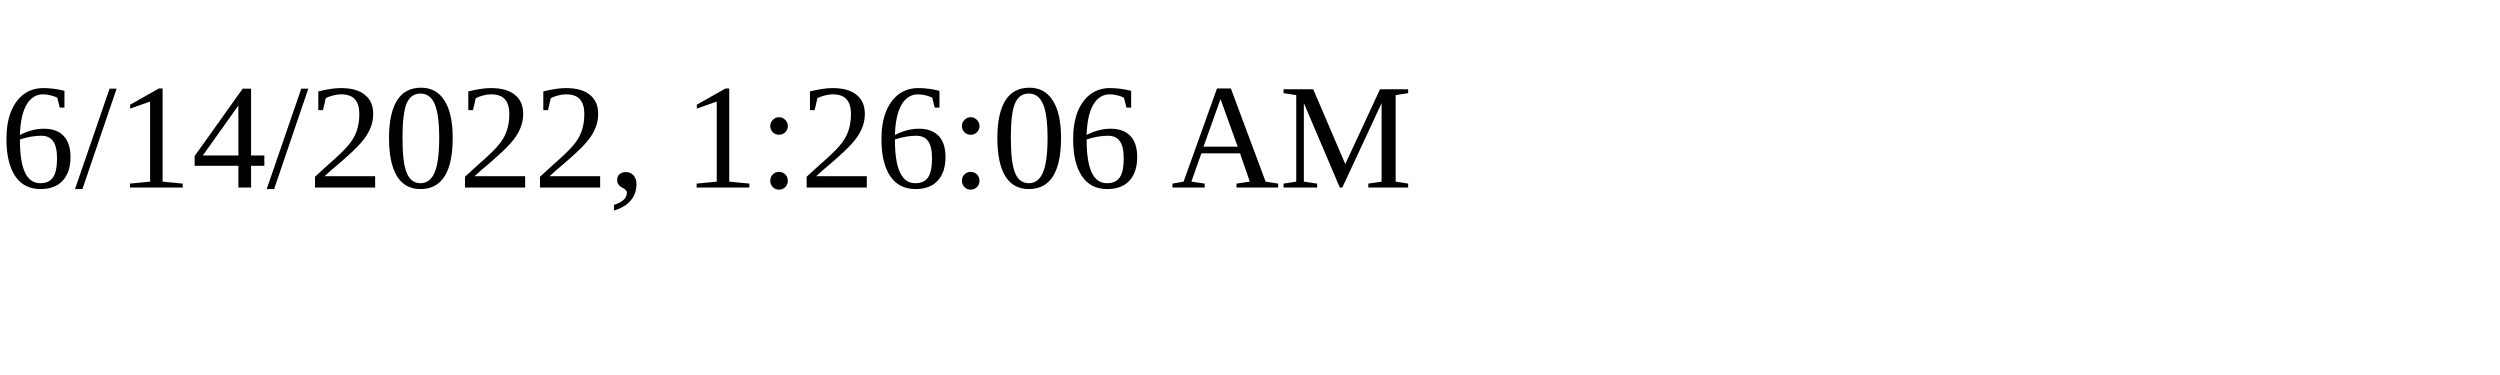
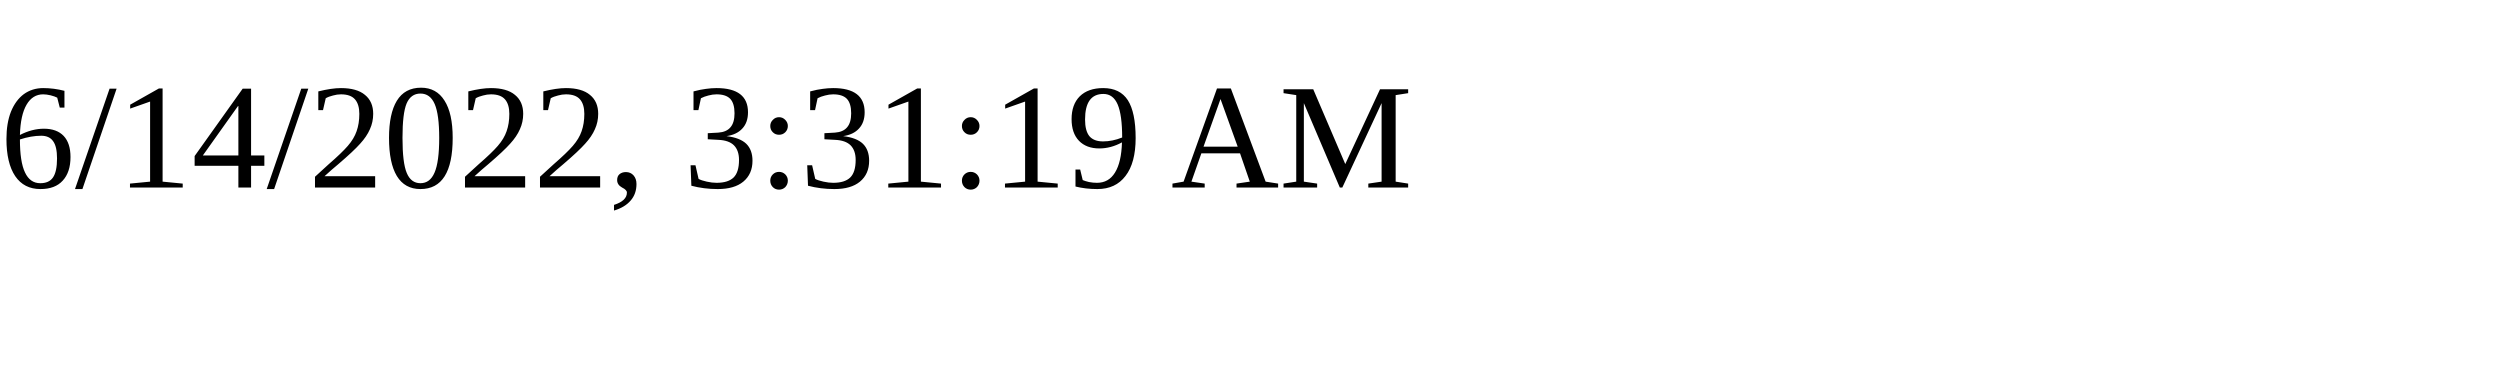
<svg xmlns="http://www.w3.org/2000/svg" height="30" width="200">
-   <text x="0" y="15">6/14/2022, 1:26:06 AM</text>
+   <text x="0" y="15">6/14/2022, 3:31:19 AM</text>
</svg>
